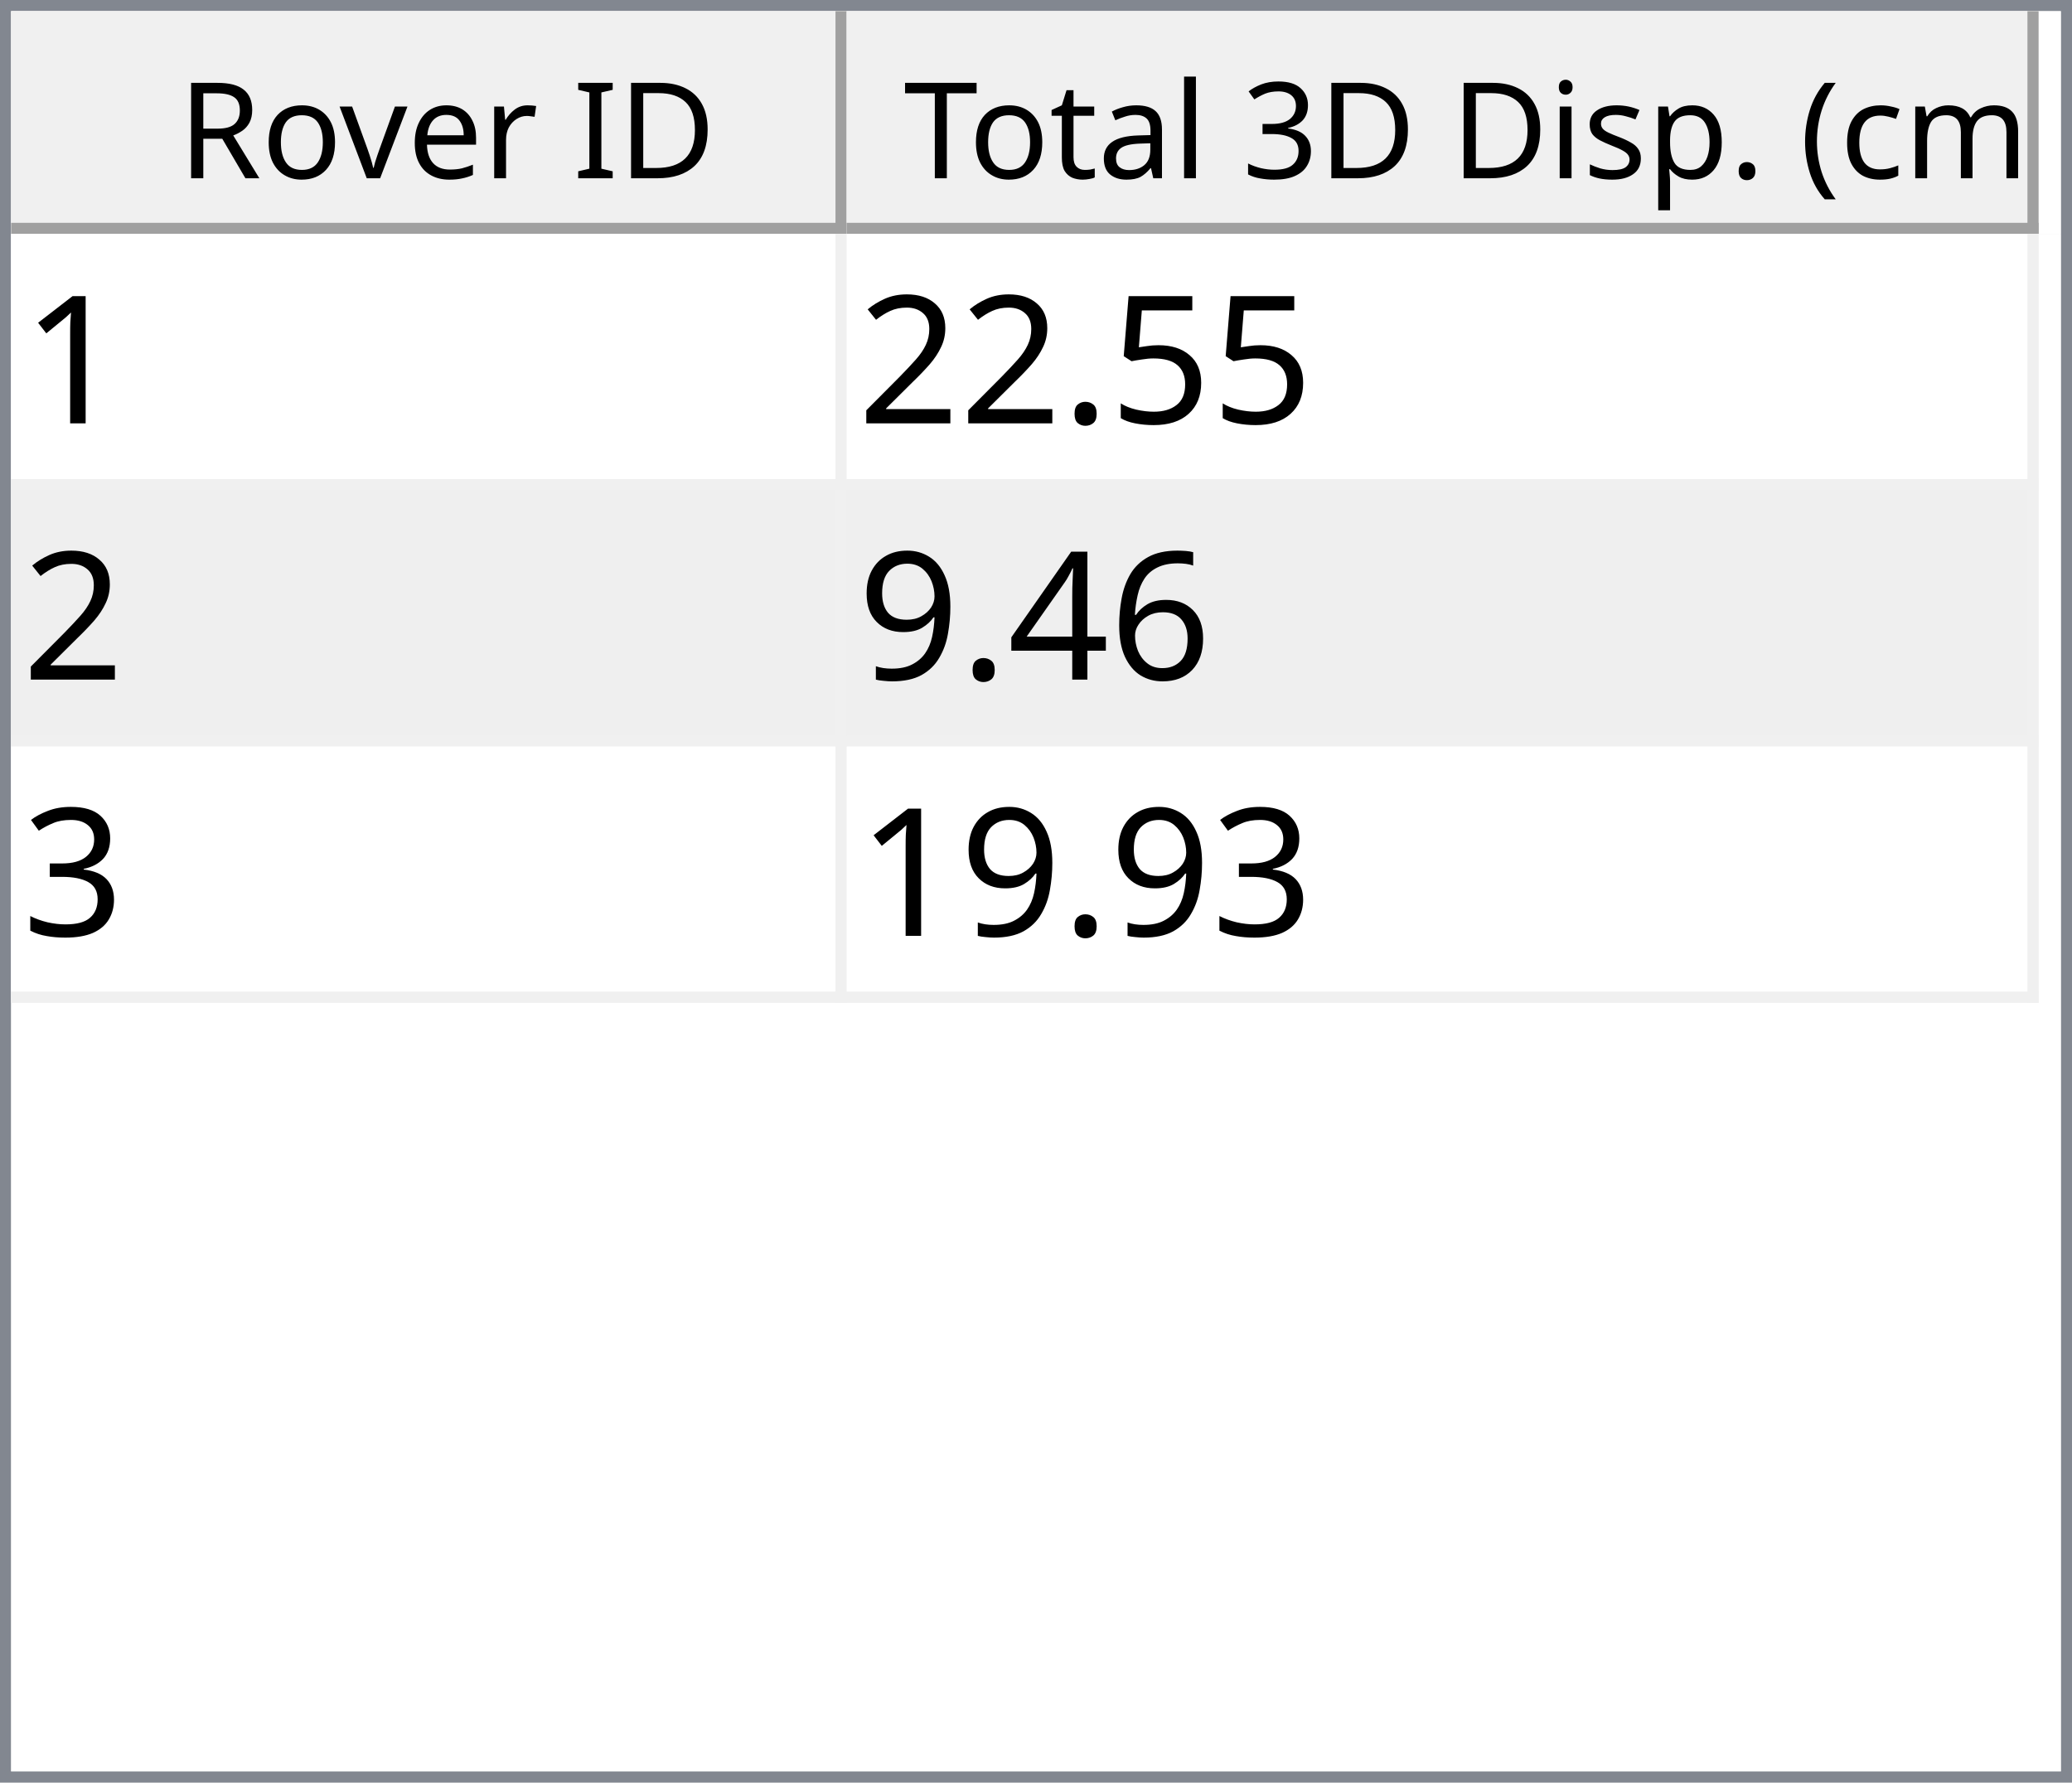
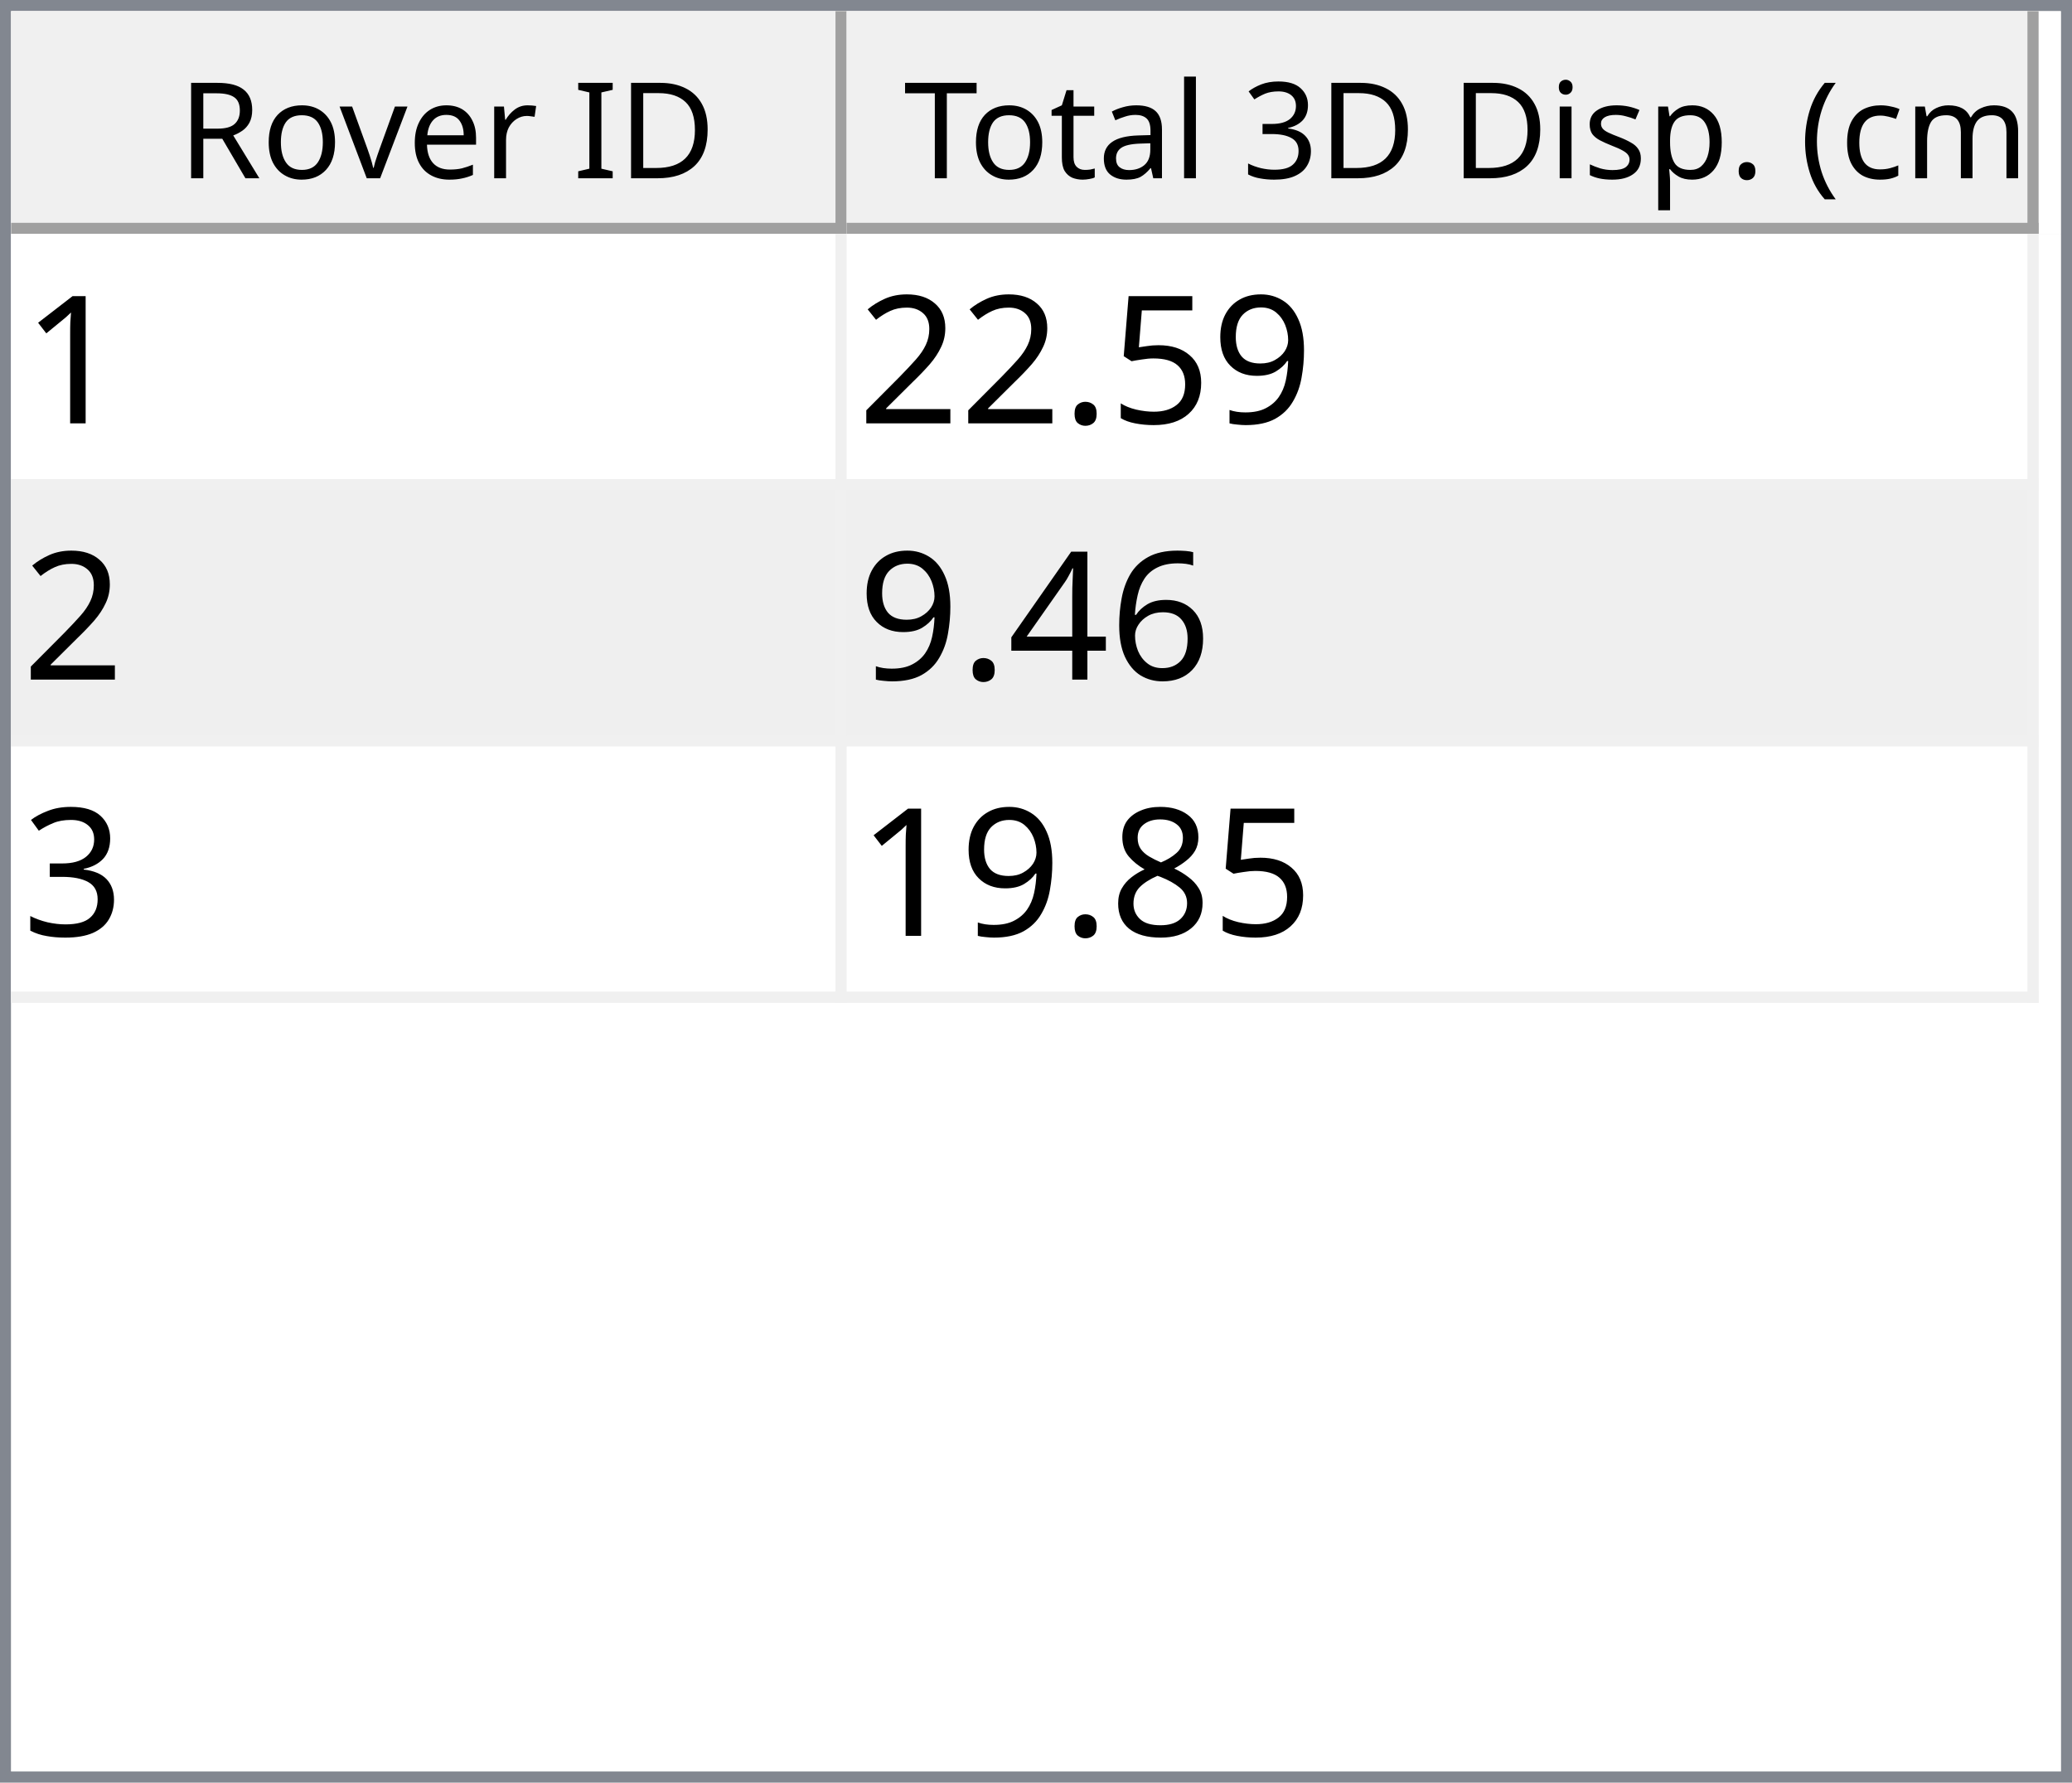
<svg xmlns="http://www.w3.org/2000/svg" style="fill-opacity:1; color-rendering:auto; color-interpolation:auto; text-rendering:auto; stroke:black; stroke-linecap:square; stroke-miterlimit:10; shape-rendering:auto; stroke-opacity:1; fill:black; stroke-dasharray:none; font-weight:normal; stroke-width:1; font-family:'Dialog'; font-style:normal; stroke-linejoin:miter; font-size:12px; stroke-dashoffset:0; image-rendering:auto;" width="186" height="160">
  <defs id="genericDefs" />
  <g>
    <defs id="defs1">
      <clipPath clipPathUnits="userSpaceOnUse" id="clipPath1">
        <path d="M0 0 L186 0 L186 160 L0 160 L0 0 Z" />
      </clipPath>
      <clipPath clipPathUnits="userSpaceOnUse" id="clipPath2">
        <path d="M0 0 L0 160 L186 160 L186 0 Z" />
      </clipPath>
      <clipPath clipPathUnits="userSpaceOnUse" id="clipPath3">
        <path d="M0 0 L0 20 L184 20 L184 0 Z" />
      </clipPath>
      <clipPath clipPathUnits="userSpaceOnUse" id="clipPath4">
        <path d="M0 0 L0 20 L75 20 L75 0 Z" />
      </clipPath>
      <clipPath clipPathUnits="userSpaceOnUse" id="clipPath5">
        <path d="M1 1 L1 19 L74 19 L74 1 Z" />
      </clipPath>
      <clipPath clipPathUnits="userSpaceOnUse" id="clipPath6">
        <path d="M0 0 L0 18 L73 18 L73 0 Z" />
      </clipPath>
      <clipPath clipPathUnits="userSpaceOnUse" id="clipPath7">
        <path d="M-0.5 -0.5 L-0.5 19.5 L74.5 19.5 L74.5 -0.5 Z" />
      </clipPath>
      <clipPath clipPathUnits="userSpaceOnUse" id="clipPath8">
        <path d="M0 0 L0 20 L107 20 L107 0 Z" />
      </clipPath>
      <clipPath clipPathUnits="userSpaceOnUse" id="clipPath9">
        <path d="M1 1 L1 19 L106 19 L106 1 Z" />
      </clipPath>
      <clipPath clipPathUnits="userSpaceOnUse" id="clipPath10">
        <path d="M0 0 L0 18 L105 18 L105 0 Z" />
      </clipPath>
      <clipPath clipPathUnits="userSpaceOnUse" id="clipPath11">
        <path d="M-0.5 -0.5 L-0.5 19.5 L106.5 19.5 L106.5 -0.5 Z" />
      </clipPath>
      <clipPath clipPathUnits="userSpaceOnUse" id="clipPath12">
        <path d="M0 0 L0 138 L184 138 L184 0 Z" />
      </clipPath>
      <clipPath clipPathUnits="userSpaceOnUse" id="clipPath13">
        <path d="M0 0 L0 69 L182 69 L182 0 Z" />
      </clipPath>
      <clipPath clipPathUnits="userSpaceOnUse" id="clipPath14">
        <path d="M-0.5 -0.5 L-0.5 68.5 L181.5 68.5 L181.5 -0.5 Z" />
      </clipPath>
      <clipPath clipPathUnits="userSpaceOnUse" id="clipPath15">
        <path d="M0 0 L0 22 L74 22 L74 0 Z" />
      </clipPath>
      <clipPath clipPathUnits="userSpaceOnUse" id="clipPath16">
        <path d="M0 0 L0 22 L106 22 L106 0 Z" />
      </clipPath>
      <font horiz-adv-x="64.551" id="font1">
        <font-face ascent="107.91" descent="25.098" units-per-em="100" style="font-style:normal; font-family:Segoe UI; font-weight:normal;" />
        <missing-glyph horiz-adv-x="64.551" d="M8.109 0 L8.109 68.266 L56.453 68.266 L56.453 0 L8.109 0 ZM15.328 7.234 L49.219 7.234 L49.219 61.031 L15.328 61.031 L15.328 7.234 Z" />
        <glyph unicode="D" horiz-adv-x="70.117" d="M9.188 0 L9.188 70.016 L28.516 70.016 Q65.531 70.016 65.531 35.891 Q65.531 19.672 55.25 9.836 Q44.969 0 27.734 0 L9.188 0 ZM17.391 62.594 L17.391 7.422 L27.828 7.422 Q41.609 7.422 49.273 14.797 Q56.938 22.172 56.938 35.688 Q56.938 62.594 28.328 62.594 L17.391 62.594 Z" />
        <glyph unicode="I" horiz-adv-x="26.611" d="M17.391 0 L9.188 0 L9.188 70.016 L17.391 70.016 L17.391 0 Z" />
        <glyph unicode=" " horiz-adv-x="27.393" d="" />
        <glyph unicode="r" horiz-adv-x="34.766" d="M34.188 41.891 Q32.078 43.5 28.125 43.5 Q23 43.5 19.555 38.672 Q16.109 33.844 16.109 25.484 L16.109 0 L8.109 0 L8.109 50 L16.109 50 L16.109 39.703 L16.312 39.703 Q18.016 44.969 21.531 47.922 Q25.047 50.875 29.391 50.875 Q32.516 50.875 34.188 50.203 L34.188 41.891 Z" />
        <glyph unicode="e" horiz-adv-x="52.295" d="M48.297 23 L12.984 23 Q13.188 14.656 17.484 10.109 Q21.781 5.562 29.297 5.562 Q37.75 5.562 44.828 11.141 L44.828 3.609 Q38.234 -1.172 27.391 -1.172 Q16.797 -1.172 10.742 5.641 Q4.688 12.453 4.688 24.812 Q4.688 36.469 11.305 43.82 Q17.922 51.172 27.734 51.172 Q37.547 51.172 42.922 44.828 Q48.297 38.484 48.297 27.203 L48.297 23 ZM40.094 29.781 Q40.047 36.719 36.75 40.578 Q33.453 44.438 27.594 44.438 Q21.922 44.438 17.969 40.383 Q14.016 36.328 13.094 29.781 L40.094 29.781 Z" />
        <glyph unicode="v" horiz-adv-x="47.9" d="M47.406 50 L27.484 0 L19.625 0 L0.688 50 L9.469 50 L22.172 13.672 Q23.578 9.672 23.922 6.688 L24.125 6.688 Q24.609 10.453 25.688 13.484 L38.969 50 L47.406 50 Z" />
        <glyph unicode="o" horiz-adv-x="58.594" d="M29 -1.172 Q17.922 -1.172 11.305 5.836 Q4.688 12.844 4.688 24.422 Q4.688 37.016 11.57 44.094 Q18.453 51.172 30.172 51.172 Q41.359 51.172 47.633 44.289 Q53.906 37.406 53.906 25.203 Q53.906 13.234 47.141 6.031 Q40.375 -1.172 29 -1.172 ZM29.594 44.438 Q21.875 44.438 17.383 39.188 Q12.891 33.938 12.891 24.703 Q12.891 15.828 17.43 10.695 Q21.969 5.562 29.594 5.562 Q37.359 5.562 41.531 10.594 Q45.703 15.625 45.703 24.906 Q45.703 34.281 41.531 39.359 Q37.359 44.438 29.594 44.438 Z" />
        <glyph unicode="R" horiz-adv-x="59.814" d="M59.375 0 L49.609 0 L37.891 19.625 Q36.281 22.359 34.766 24.289 Q33.25 26.219 31.664 27.438 Q30.078 28.656 28.25 29.219 Q26.422 29.781 24.125 29.781 L17.391 29.781 L17.391 0 L9.188 0 L9.188 70.016 L30.078 70.016 Q34.672 70.016 38.555 68.867 Q42.438 67.719 45.289 65.375 Q48.141 63.031 49.758 59.547 Q51.375 56.062 51.375 51.375 Q51.375 47.703 50.273 44.656 Q49.172 41.609 47.148 39.211 Q45.125 36.812 42.266 35.133 Q39.406 33.453 35.844 32.516 L35.844 32.328 Q37.594 31.547 38.891 30.547 Q40.188 29.547 41.359 28.18 Q42.531 26.812 43.68 25.078 Q44.828 23.344 46.234 21.047 L59.375 0 ZM17.391 62.594 L17.391 37.203 L28.516 37.203 Q31.594 37.203 34.203 38.133 Q36.812 39.062 38.719 40.797 Q40.625 42.531 41.703 45.047 Q42.781 47.562 42.781 50.688 Q42.781 56.297 39.141 59.445 Q35.5 62.594 28.609 62.594 L17.391 62.594 Z" />
        <glyph unicode=")" horiz-adv-x="30.176" d="M8.297 -15.922 L1.172 -15.922 Q16.406 2.344 16.406 26.812 Q16.406 51.469 1.078 70.016 L8.297 70.016 Q23.531 52.156 23.531 26.703 Q23.531 1.375 8.297 -15.922 Z" />
        <glyph unicode="m" horiz-adv-x="86.133" d="M79.109 0 L71.094 0 L71.094 28.719 Q71.094 37.016 68.531 40.727 Q65.969 44.438 59.906 44.438 Q54.781 44.438 51.195 39.75 Q47.609 35.062 47.609 28.516 L47.609 0 L39.594 0 L39.594 29.688 Q39.594 44.438 28.219 44.438 Q22.953 44.438 19.531 40.016 Q16.109 35.594 16.109 28.516 L16.109 0 L8.109 0 L8.109 50 L16.109 50 L16.109 42.094 L16.312 42.094 Q21.625 51.172 31.844 51.172 Q36.969 51.172 40.773 48.312 Q44.578 45.453 46 40.828 Q51.562 51.172 62.594 51.172 Q79.109 51.172 79.109 30.812 L79.109 0 Z" />
        <glyph unicode="c" horiz-adv-x="46.191" d="M42.188 2.297 Q36.422 -1.172 28.516 -1.172 Q17.828 -1.172 11.258 5.789 Q4.688 12.75 4.688 23.828 Q4.688 36.188 11.766 43.68 Q18.844 51.172 30.672 51.172 Q37.25 51.172 42.281 48.734 L42.281 40.531 Q36.719 44.438 30.375 44.438 Q22.703 44.438 17.797 38.945 Q12.891 33.453 12.891 24.516 Q12.891 15.719 17.508 10.641 Q22.125 5.562 29.891 5.562 Q36.422 5.562 42.188 9.906 L42.188 2.297 Z" />
        <glyph unicode="(" horiz-adv-x="30.176" d="M29.109 -15.922 L21.969 -15.922 Q6.844 1.375 6.844 26.703 Q6.844 52.156 21.969 70.016 L29.203 70.016 Q13.875 51.469 13.875 26.812 Q13.875 2.344 29.109 -15.922 Z" />
        <glyph unicode="." horiz-adv-x="21.68" d="M10.891 -1.078 Q8.641 -1.078 7.055 0.539 Q5.469 2.156 5.469 4.391 Q5.469 6.641 7.055 8.273 Q8.641 9.906 10.891 9.906 Q13.188 9.906 14.797 8.273 Q16.406 6.641 16.406 4.391 Q16.406 2.156 14.797 0.539 Q13.188 -1.078 10.891 -1.078 Z" />
        <glyph unicode="p" horiz-adv-x="58.789" d="M16.312 7.234 L16.109 7.234 L16.109 -23 L8.109 -23 L8.109 50 L16.109 50 L16.109 41.219 L16.312 41.219 Q22.219 51.172 33.594 51.172 Q43.266 51.172 48.688 44.461 Q54.109 37.75 54.109 26.469 Q54.109 13.922 48 6.375 Q41.891 -1.172 31.297 -1.172 Q21.578 -1.172 16.312 7.234 ZM16.109 27.391 L16.109 20.406 Q16.109 14.203 20.141 9.883 Q24.172 5.562 30.375 5.562 Q37.641 5.562 41.773 11.133 Q45.906 16.703 45.906 26.609 Q45.906 34.969 42.047 39.703 Q38.188 44.438 31.594 44.438 Q24.609 44.438 20.359 39.578 Q16.109 34.719 16.109 27.391 Z" />
        <glyph unicode="s" horiz-adv-x="42.432" d="M5.078 1.812 L5.078 10.406 Q11.625 5.562 19.484 5.562 Q30.031 5.562 30.031 12.594 Q30.031 14.594 29.125 15.992 Q28.219 17.391 26.68 18.461 Q25.141 19.531 23.07 20.383 Q21 21.234 18.609 22.172 Q15.281 23.484 12.766 24.828 Q10.25 26.172 8.57 27.859 Q6.891 29.547 6.031 31.695 Q5.172 33.844 5.172 36.719 Q5.172 40.234 6.789 42.945 Q8.406 45.656 11.086 47.484 Q13.766 49.312 17.211 50.242 Q20.656 51.172 24.312 51.172 Q30.812 51.172 35.938 48.922 L35.938 40.828 Q30.422 44.438 23.25 44.438 Q21 44.438 19.195 43.922 Q17.391 43.406 16.094 42.477 Q14.797 41.547 14.086 40.258 Q13.375 38.969 13.375 37.406 Q13.375 35.453 14.086 34.133 Q14.797 32.812 16.164 31.789 Q17.531 30.766 19.484 29.938 Q21.438 29.109 23.922 28.125 Q27.25 26.859 29.883 25.516 Q32.516 24.172 34.375 22.484 Q36.234 20.797 37.234 18.602 Q38.234 16.406 38.234 13.375 Q38.234 9.672 36.602 6.938 Q34.969 4.203 32.234 2.398 Q29.5 0.594 25.93 -0.289 Q22.359 -1.172 18.453 -1.172 Q10.75 -1.172 5.078 1.812 Z" />
        <glyph unicode="i" horiz-adv-x="24.219" d="M12.203 62.703 Q10.062 62.703 8.547 64.164 Q7.031 65.625 7.031 67.875 Q7.031 70.125 8.547 71.609 Q10.062 73.094 12.203 73.094 Q14.406 73.094 15.945 71.609 Q17.484 70.125 17.484 67.875 Q17.484 65.719 15.945 64.211 Q14.406 62.703 12.203 62.703 ZM16.109 0 L8.109 0 L8.109 50 L16.109 50 L16.109 0 Z" />
        <glyph unicode="3" horiz-adv-x="53.906" d="M46.531 19.828 Q46.531 15.094 44.75 11.211 Q42.969 7.328 39.719 4.57 Q36.469 1.812 31.93 0.297 Q27.391 -1.219 21.922 -1.219 Q11.922 -1.219 6 2.594 L6 11.188 Q13.094 5.609 22.219 5.609 Q25.875 5.609 28.828 6.539 Q31.781 7.469 33.906 9.227 Q36.031 10.984 37.18 13.477 Q38.328 15.969 38.328 19.094 Q38.328 32.812 18.797 32.812 L12.984 32.812 L12.984 39.594 L18.5 39.594 Q35.797 39.594 35.797 52.484 Q35.797 64.406 22.609 64.406 Q15.188 64.406 8.688 59.422 L8.688 67.188 Q15.375 71.188 24.609 71.188 Q29 71.188 32.57 69.969 Q36.141 68.75 38.68 66.555 Q41.219 64.359 42.609 61.281 Q44 58.203 44 54.5 Q44 40.672 30.031 36.719 L30.031 36.531 Q33.594 36.141 36.625 34.797 Q39.656 33.453 41.852 31.305 Q44.047 29.156 45.289 26.25 Q46.531 23.344 46.531 19.828 Z" />
        <glyph unicode="l" horiz-adv-x="24.219" d="M16.109 0 L8.109 0 L8.109 74.031 L16.109 74.031 L16.109 0 Z" />
        <glyph unicode="a" horiz-adv-x="50.879" d="M43.891 0 L35.891 0 L35.891 7.812 L35.688 7.812 Q30.469 -1.172 20.312 -1.172 Q12.844 -1.172 8.617 2.781 Q4.391 6.734 4.391 13.281 Q4.391 27.297 20.906 29.594 L35.891 31.688 Q35.891 44.438 25.594 44.438 Q16.547 44.438 9.281 38.281 L9.281 46.484 Q16.656 51.172 26.266 51.172 Q43.891 51.172 43.891 32.516 L43.891 0 ZM35.891 25.297 L23.828 23.641 Q18.266 22.859 15.43 20.875 Q12.594 18.891 12.594 13.875 Q12.594 10.203 15.211 7.883 Q17.828 5.562 22.172 5.562 Q28.125 5.562 32.008 9.742 Q35.891 13.922 35.891 20.312 L35.891 25.297 Z" />
        <glyph unicode="t" horiz-adv-x="33.887" d="M31.297 0.484 Q28.469 -1.078 23.828 -1.078 Q10.688 -1.078 10.688 13.578 L10.688 43.172 L2.094 43.172 L2.094 50 L10.688 50 L10.688 62.203 L18.703 64.797 L18.703 50 L31.297 50 L31.297 43.172 L18.703 43.172 L18.703 14.984 Q18.703 9.969 20.414 7.82 Q22.125 5.672 26.078 5.672 Q29.109 5.672 31.297 7.328 L31.297 0.484 Z" />
        <glyph unicode="T" horiz-adv-x="52.393" d="M50.594 62.594 L30.375 62.594 L30.375 0 L22.172 0 L22.172 62.594 L2 62.594 L2 70.016 L50.594 70.016 L50.594 62.594 Z" />
      </font>
      <font horiz-adv-x="75.0" id="font2">
        <font-face ascent="100.537" descent="21.973" units-per-em="100" style="font-style:normal; font-family:sans-serif; font-weight:normal;" />
        <missing-glyph horiz-adv-x="75.0" d="M12.5 0 L12.5 62.5 L62.5 62.5 L62.5 0 L12.5 0 ZM14.062 1.562 L60.938 1.562 L60.938 60.938 L14.062 60.938 L14.062 1.562 Z" />
        <glyph unicode="1" horiz-adv-x="55.615" d="M37.25 0 L28.469 0 L28.469 56 Q25.297 52.984 20.141 49.953 Q14.984 46.922 10.891 45.406 L10.891 53.906 Q18.266 57.375 23.781 62.305 Q29.297 67.234 31.594 71.875 L37.25 71.875 L37.25 0 Z" />
+         <glyph unicode="9" horiz-adv-x="55.615" d="M5.469 16.547 L13.922 17.328 Q14.984 11.375 18.016 8.688 Q21.047 6 25.781 6 Q29.828 6 32.883 7.859 Q35.938 9.719 37.891 12.82 Q39.844 15.922 41.164 21.195 Q42.484 26.469 42.484 31.938 Q42.484 32.516 42.438 33.688 Q39.797 29.5 35.234 26.883 Q30.672 24.266 25.344 24.266 Q16.453 24.266 10.305 30.711 Q4.156 37.156 4.156 47.703 Q4.156 58.594 10.578 65.234 Q17 71.875 26.656 71.875 Q33.641 71.875 39.43 68.117 Q45.219 64.359 48.219 57.398 Q51.219 50.438 51.219 37.25 Q51.219 23.531 48.242 15.406 Q45.266 7.281 39.383 3.031 Q33.5 -1.219 25.594 -1.219 Q17.188 -1.219 11.867 3.445 Q6.547 8.109 5.469 16.547 ZM41.453 48.141 Q41.453 55.719 37.43 60.156 Q33.406 64.594 27.734 64.594 Q21.875 64.594 17.531 59.812 Q13.188 55.031 13.188 47.406 Q13.188 40.578 17.312 36.305 Q21.438 32.031 27.484 32.031 Q33.594 32.031 37.523 36.305 Q41.453 40.578 41.453 48.141 Z" />
        <glyph unicode="5" horiz-adv-x="55.615" d="M4.156 18.75 L13.375 19.531 Q14.406 12.797 18.141 9.398 Q21.875 6 27.156 6 Q33.5 6 37.891 10.789 Q42.281 15.578 42.281 23.484 Q42.281 31 38.062 35.352 Q33.844 39.703 27 39.703 Q22.75 39.703 19.336 37.773 Q15.922 35.844 13.969 32.766 L5.719 33.844 L12.641 70.609 L48.25 70.609 L48.25 62.203 L19.672 62.203 L15.828 42.969 Q22.266 47.469 29.344 47.469 Q38.719 47.469 45.164 40.969 Q51.609 34.469 51.609 24.266 Q51.609 14.547 45.953 7.469 Q39.062 -1.219 27.156 -1.219 Q17.391 -1.219 11.211 4.25 Q5.031 9.719 4.156 18.75 Z" />
        <glyph unicode="." horiz-adv-x="27.783" d="M9.078 0 L9.078 10.016 L19.094 10.016 L19.094 0 L9.078 0 Z" />
        <glyph unicode="2" horiz-adv-x="55.615" d="M50.344 8.453 L50.344 0 L3.031 0 Q2.938 3.172 4.047 6.109 Q5.859 10.938 9.836 15.625 Q13.812 20.312 21.344 26.469 Q33.016 36.031 37.117 41.625 Q41.219 47.219 41.219 52.203 Q41.219 57.422 37.477 61.008 Q33.734 64.594 27.734 64.594 Q21.391 64.594 17.578 60.789 Q13.766 56.984 13.719 50.25 L4.688 51.172 Q5.609 61.281 11.664 66.578 Q17.719 71.875 27.938 71.875 Q38.234 71.875 44.242 66.164 Q50.25 60.453 50.25 52 Q50.25 47.703 48.492 43.555 Q46.734 39.406 42.656 34.812 Q38.578 30.219 29.109 22.219 Q21.188 15.578 18.945 13.211 Q16.703 10.844 15.234 8.453 L50.344 8.453 Z" />
        <glyph unicode="6" horiz-adv-x="55.615" d="M49.75 54.047 L41.016 53.375 Q39.844 58.547 37.703 60.891 Q34.125 64.656 28.906 64.656 Q24.703 64.656 21.531 62.312 Q17.391 59.281 14.992 53.469 Q12.594 47.656 12.5 36.922 Q15.672 41.75 20.266 44.094 Q24.859 46.438 29.891 46.438 Q38.672 46.438 44.852 39.969 Q51.031 33.5 51.031 23.25 Q51.031 16.5 48.125 10.719 Q45.219 4.938 40.141 1.859 Q35.062 -1.219 28.609 -1.219 Q17.625 -1.219 10.695 6.859 Q3.766 14.938 3.766 33.5 Q3.766 54.25 11.422 63.672 Q18.109 71.875 29.438 71.875 Q37.891 71.875 43.289 67.141 Q48.688 62.406 49.75 54.047 ZM13.875 23.188 Q13.875 18.656 15.797 14.508 Q17.719 10.359 21.188 8.18 Q24.656 6 28.469 6 Q34.031 6 38.039 10.492 Q42.047 14.984 42.047 22.703 Q42.047 30.125 38.086 34.398 Q34.125 38.672 28.125 38.672 Q22.172 38.672 18.023 34.398 Q13.875 30.125 13.875 23.188 Z" />
        <glyph unicode="4" horiz-adv-x="55.615" d="M32.328 0 L32.328 17.141 L1.266 17.141 L1.266 25.203 L33.938 71.578 L41.109 71.578 L41.109 25.203 L50.781 25.203 L50.781 17.141 L41.109 17.141 L41.109 0 L32.328 0 ZM32.328 25.203 L32.328 57.469 L9.906 25.203 L32.328 25.203 Z" />
-         <glyph unicode="9" horiz-adv-x="55.615" d="M5.469 16.547 L13.922 17.328 Q14.984 11.375 18.016 8.688 Q21.047 6 25.781 6 Q29.828 6 32.883 7.859 Q35.938 9.719 37.891 12.82 Q39.844 15.922 41.164 21.195 Q42.484 26.469 42.484 31.938 Q42.484 32.516 42.438 33.688 Q39.797 29.5 35.234 26.883 Q30.672 24.266 25.344 24.266 Q16.453 24.266 10.305 30.711 Q4.156 37.156 4.156 47.703 Q4.156 58.594 10.578 65.234 Q17 71.875 26.656 71.875 Q33.641 71.875 39.43 68.117 Q45.219 64.359 48.219 57.398 Q51.219 50.438 51.219 37.25 Q51.219 23.531 48.242 15.406 Q45.266 7.281 39.383 3.031 Q33.5 -1.219 25.594 -1.219 Q17.188 -1.219 11.867 3.445 Q6.547 8.109 5.469 16.547 ZM41.453 48.141 Q41.453 55.719 37.43 60.156 Q33.406 64.594 27.734 64.594 Q21.875 64.594 17.531 59.812 Q13.188 55.031 13.188 47.406 Q13.188 40.578 17.312 36.305 Q21.438 32.031 27.484 32.031 Q33.594 32.031 37.523 36.305 Q41.453 40.578 41.453 48.141 Z" />
        <glyph unicode="3" horiz-adv-x="55.615" d="M4.203 18.891 L12.984 20.062 Q14.5 12.594 18.141 9.297 Q21.781 6 27 6 Q33.203 6 37.477 10.297 Q41.75 14.594 41.75 20.953 Q41.75 27 37.797 30.93 Q33.844 34.859 27.734 34.859 Q25.25 34.859 21.531 33.891 L22.516 41.609 Q23.391 41.5 23.922 41.5 Q29.547 41.5 34.039 44.43 Q38.531 47.359 38.531 53.469 Q38.531 58.297 35.258 61.477 Q31.984 64.656 26.812 64.656 Q21.688 64.656 18.266 61.43 Q14.844 58.203 13.875 51.766 L5.078 53.328 Q6.688 62.156 12.398 67.016 Q18.109 71.875 26.609 71.875 Q32.469 71.875 37.398 69.359 Q42.328 66.844 44.945 62.5 Q47.562 58.156 47.562 53.266 Q47.562 48.641 45.07 44.828 Q42.578 41.016 37.703 38.766 Q44.047 37.312 47.562 32.695 Q51.078 28.078 51.078 21.141 Q51.078 11.766 44.242 5.25 Q37.406 -1.266 26.953 -1.266 Q17.531 -1.266 11.305 4.352 Q5.078 9.969 4.203 18.891 Z" />
+         <glyph unicode="8" horiz-adv-x="55.615" d="M17.672 38.812 Q12.203 40.828 9.57 44.539 Q6.938 48.25 6.938 53.422 Q6.938 61.234 12.555 66.555 Q18.172 71.875 27.484 71.875 Q36.859 71.875 42.578 66.43 Q48.297 60.984 48.297 53.172 Q48.297 48.188 45.68 44.508 Q43.062 40.828 37.75 38.812 Q44.344 36.672 47.781 31.883 Q51.219 27.094 51.219 20.453 Q51.219 11.281 44.727 5.031 Q38.234 -1.219 27.641 -1.219 Q17.047 -1.219 10.547 5.055 Q4.047 11.328 4.047 20.703 Q4.047 27.688 7.594 32.398 Q11.141 37.109 17.672 38.812 ZM15.922 53.719 Q15.922 48.641 19.195 45.414 Q22.469 42.188 27.688 42.188 Q32.766 42.188 36.016 45.383 Q39.266 48.578 39.266 53.219 Q39.266 58.062 35.914 61.359 Q32.562 64.656 27.594 64.656 Q22.562 64.656 19.242 61.43 Q15.922 58.203 15.922 53.719 ZM13.094 20.656 Q13.094 16.891 14.875 13.375 Q16.656 9.859 20.172 7.93 Q23.688 6 27.734 6 Q34.031 6 38.133 10.055 Q42.234 14.109 42.234 20.359 Q42.234 26.703 38.016 30.859 Q33.797 35.016 27.438 35.016 Q21.234 35.016 17.164 30.914 Q13.094 26.812 13.094 20.656 Z" />
      </font>
    </defs>
    <g style="fill:white; stroke:white;">
      <rect x="0" y="0" width="186" style="clip-path:url(#clipPath1); stroke:none;" height="160" />
    </g>
    <g style="fill:white; text-rendering:optimizeSpeed; color-rendering:optimizeSpeed; image-rendering:optimizeSpeed; shape-rendering:crispEdges; stroke:white; color-interpolation:sRGB;">
      <rect x="0" width="186" height="160" y="0" style="stroke:none;" />
      <path style="stroke:none;" d="M0 160 L186 160 L186 0 L0 0 Z" />
    </g>
    <g style="fill:rgb(240,240,240); font-family:'Segoe UI'; stroke:rgb(240,240,240);">
      <rect x="0" y="0" width="186" style="clip-path:url(#clipPath2); stroke:none;" height="160" />
    </g>
    <g style="fill:rgb(130,135,144); font-family:'Segoe UI'; stroke:rgb(130,135,144);">
      <path d="M0 0 L186 0 L186 160 L0 160 L0 0 ZM1 1 L185 1 L185 159 L1 159 L1 1 Z" style="fill-rule:evenodd; clip-path:url(#clipPath2); stroke:none;" />
    </g>
    <g style="fill:white; font-family:'Segoe UI'; stroke:white;" transform="translate(1,1)">
      <rect x="0" y="0" width="184" style="clip-path:url(#clipPath3); stroke:none;" height="20" />
    </g>
    <g style="fill:rgb(240,240,240); font-family:'Segoe UI'; stroke:rgb(240,240,240);" transform="translate(1,1)">
      <rect x="0" y="0" width="75" style="clip-path:url(#clipPath4); stroke:none;" height="20" />
    </g>
    <g style="font-family:'Segoe UI';" transform="translate(2,2)">
      <text x="14" xml:space="preserve" y="14" style="clip-path:url(#clipPath6); stroke:none;">Rover ID</text>
    </g>
    <g style="fill:rgb(160,160,160); font-family:'Segoe UI'; stroke:rgb(160,160,160); stroke-linejoin:bevel;" transform="translate(1.5,1.5)">
      <line x1="74" x2="74" y1="0" style="fill:none; clip-path:url(#clipPath7);" y2="19" />
    </g>
    <g style="fill:rgb(160,160,160); font-family:'Segoe UI'; stroke:rgb(160,160,160); stroke-linejoin:bevel;" transform="matrix(1,0,0,1,1,1) translate(0.5,0.5)">
      <line x1="0" x2="74" y1="19" style="fill:none; clip-path:url(#clipPath7);" y2="19" />
    </g>
    <g style="fill:rgb(240,240,240); font-family:'Segoe UI'; stroke:rgb(240,240,240);" transform="translate(76,1)">
      <rect x="0" y="0" width="107" style="clip-path:url(#clipPath8); stroke:none;" height="20" />
    </g>
    <g style="font-family:'Segoe UI';" transform="translate(77,2)">
      <text x="1" xml:space="preserve" y="14" style="clip-path:url(#clipPath10); stroke:none;"> Total 3D Disp. (cm)</text>
    </g>
    <g style="fill:rgb(160,160,160); font-family:'Segoe UI'; stroke:rgb(160,160,160); stroke-linejoin:bevel;" transform="translate(76.5,1.5)">
      <line x1="106" x2="106" y1="0" style="fill:none; clip-path:url(#clipPath11);" y2="19" />
    </g>
    <g style="fill:rgb(160,160,160); font-family:'Segoe UI'; stroke:rgb(160,160,160); stroke-linejoin:bevel;" transform="matrix(1,0,0,1,76,1) translate(0.5,0.5)">
      <line x1="0" x2="106" y1="19" style="fill:none; clip-path:url(#clipPath11);" y2="19" />
    </g>
    <g style="fill:white; font-family:'Segoe UI'; stroke:white;" transform="translate(1,21)">
      <rect x="0" y="0" width="184" style="clip-path:url(#clipPath12); stroke:none;" height="138" />
    </g>
    <g style="fill:rgb(240,240,240); font-size:16px; font-family:sans-serif; stroke:rgb(240,240,240);" transform="translate(1,21)">
      <rect x="0" y="0" width="182" style="clip-path:url(#clipPath13); stroke:none;" height="69" />
      <line transform="translate(0.5,0.5)" x1="0" x2="181" y1="22" style="clip-path:url(#clipPath14); fill:none; stroke-linejoin:bevel;" y2="22" />
    </g>
    <g transform="matrix(1,0,0,1,1,21) translate(0.5,0.5)" style="fill:rgb(240,240,240); font-size:16px; font-family:sans-serif; stroke:rgb(240,240,240); stroke-linejoin:bevel;">
      <line x1="0" x2="181" y1="45" style="fill:none; clip-path:url(#clipPath14);" y2="45" />
    </g>
    <g transform="matrix(1,0,0,1,1,21) translate(0.5,0.5)" style="fill:rgb(240,240,240); font-size:16px; font-family:sans-serif; stroke:rgb(240,240,240); stroke-linejoin:bevel;">
      <line x1="0" x2="181" y1="68" style="fill:none; clip-path:url(#clipPath14);" y2="68" />
    </g>
    <g transform="matrix(1,0,0,1,1,21) translate(0.5,0.5)" style="fill:rgb(240,240,240); font-size:16px; font-family:sans-serif; stroke:rgb(240,240,240); stroke-linejoin:bevel;">
      <line x1="74" x2="74" y1="0" style="fill:none; clip-path:url(#clipPath14);" y2="68" />
    </g>
    <g transform="matrix(1,0,0,1,1,21) translate(0.5,0.5)" style="fill:rgb(240,240,240); font-size:16px; font-family:sans-serif; stroke:rgb(240,240,240); stroke-linejoin:bevel;">
      <line x1="181" x2="181" y1="0" style="fill:none; clip-path:url(#clipPath14);" y2="68" />
    </g>
    <g style="fill:white; font-size:16px; font-family:sans-serif; stroke:white;" transform="matrix(1,0,0,1,1,21)">
      <rect x="0" y="0" width="74" style="clip-path:url(#clipPath15); stroke:none;" height="22" />
      <text x="1" y="17" style="fill:black; clip-path:url(#clipPath15); stroke:none;" xml:space="preserve">1</text>
    </g>
    <g style="fill:white; font-size:16px; font-family:sans-serif; stroke:white;" transform="matrix(1,0,0,1,1,21) translate(75,0)">
      <rect x="0" y="0" width="106" style="clip-path:url(#clipPath16); stroke:none;" height="22" />
-       <text x="1" y="17" style="fill:black; clip-path:url(#clipPath16); stroke:none;" xml:space="preserve">22.55</text>
+       <text x="1" y="17" style="fill:black; clip-path:url(#clipPath16); stroke:none;" xml:space="preserve">22.59</text>
    </g>
    <g style="fill:rgb(239,239,239); font-size:16px; font-family:sans-serif; stroke:rgb(239,239,239);" transform="matrix(1,0,0,1,1,21) translate(0,23)">
      <rect x="0" y="0" width="74" style="clip-path:url(#clipPath15); stroke:none;" height="22" />
      <text x="1" y="17" style="fill:black; clip-path:url(#clipPath15); stroke:none;" xml:space="preserve">2</text>
    </g>
    <g style="fill:rgb(239,239,239); font-size:16px; font-family:sans-serif; stroke:rgb(239,239,239);" transform="matrix(1,0,0,1,1,21) translate(75,23)">
      <rect x="0" y="0" width="106" style="clip-path:url(#clipPath16); stroke:none;" height="22" />
      <text x="1" y="17" style="fill:black; clip-path:url(#clipPath16); stroke:none;" xml:space="preserve">9.46</text>
    </g>
    <g style="fill:white; font-size:16px; font-family:sans-serif; stroke:white;" transform="matrix(1,0,0,1,1,21) translate(0,46)">
      <rect x="0" y="0" width="74" style="clip-path:url(#clipPath15); stroke:none;" height="22" />
      <text x="1" y="17" style="fill:black; clip-path:url(#clipPath15); stroke:none;" xml:space="preserve">3</text>
    </g>
    <g style="fill:white; font-size:16px; font-family:sans-serif; stroke:white;" transform="matrix(1,0,0,1,1,21) translate(75,46)">
      <rect x="0" y="0" width="106" style="clip-path:url(#clipPath16); stroke:none;" height="22" />
-       <text x="1" y="17" style="fill:black; clip-path:url(#clipPath16); stroke:none;" xml:space="preserve">19.93</text>
+       <text x="1" y="17" style="fill:black; clip-path:url(#clipPath16); stroke:none;" xml:space="preserve">19.85</text>
    </g>
  </g>
</svg>
